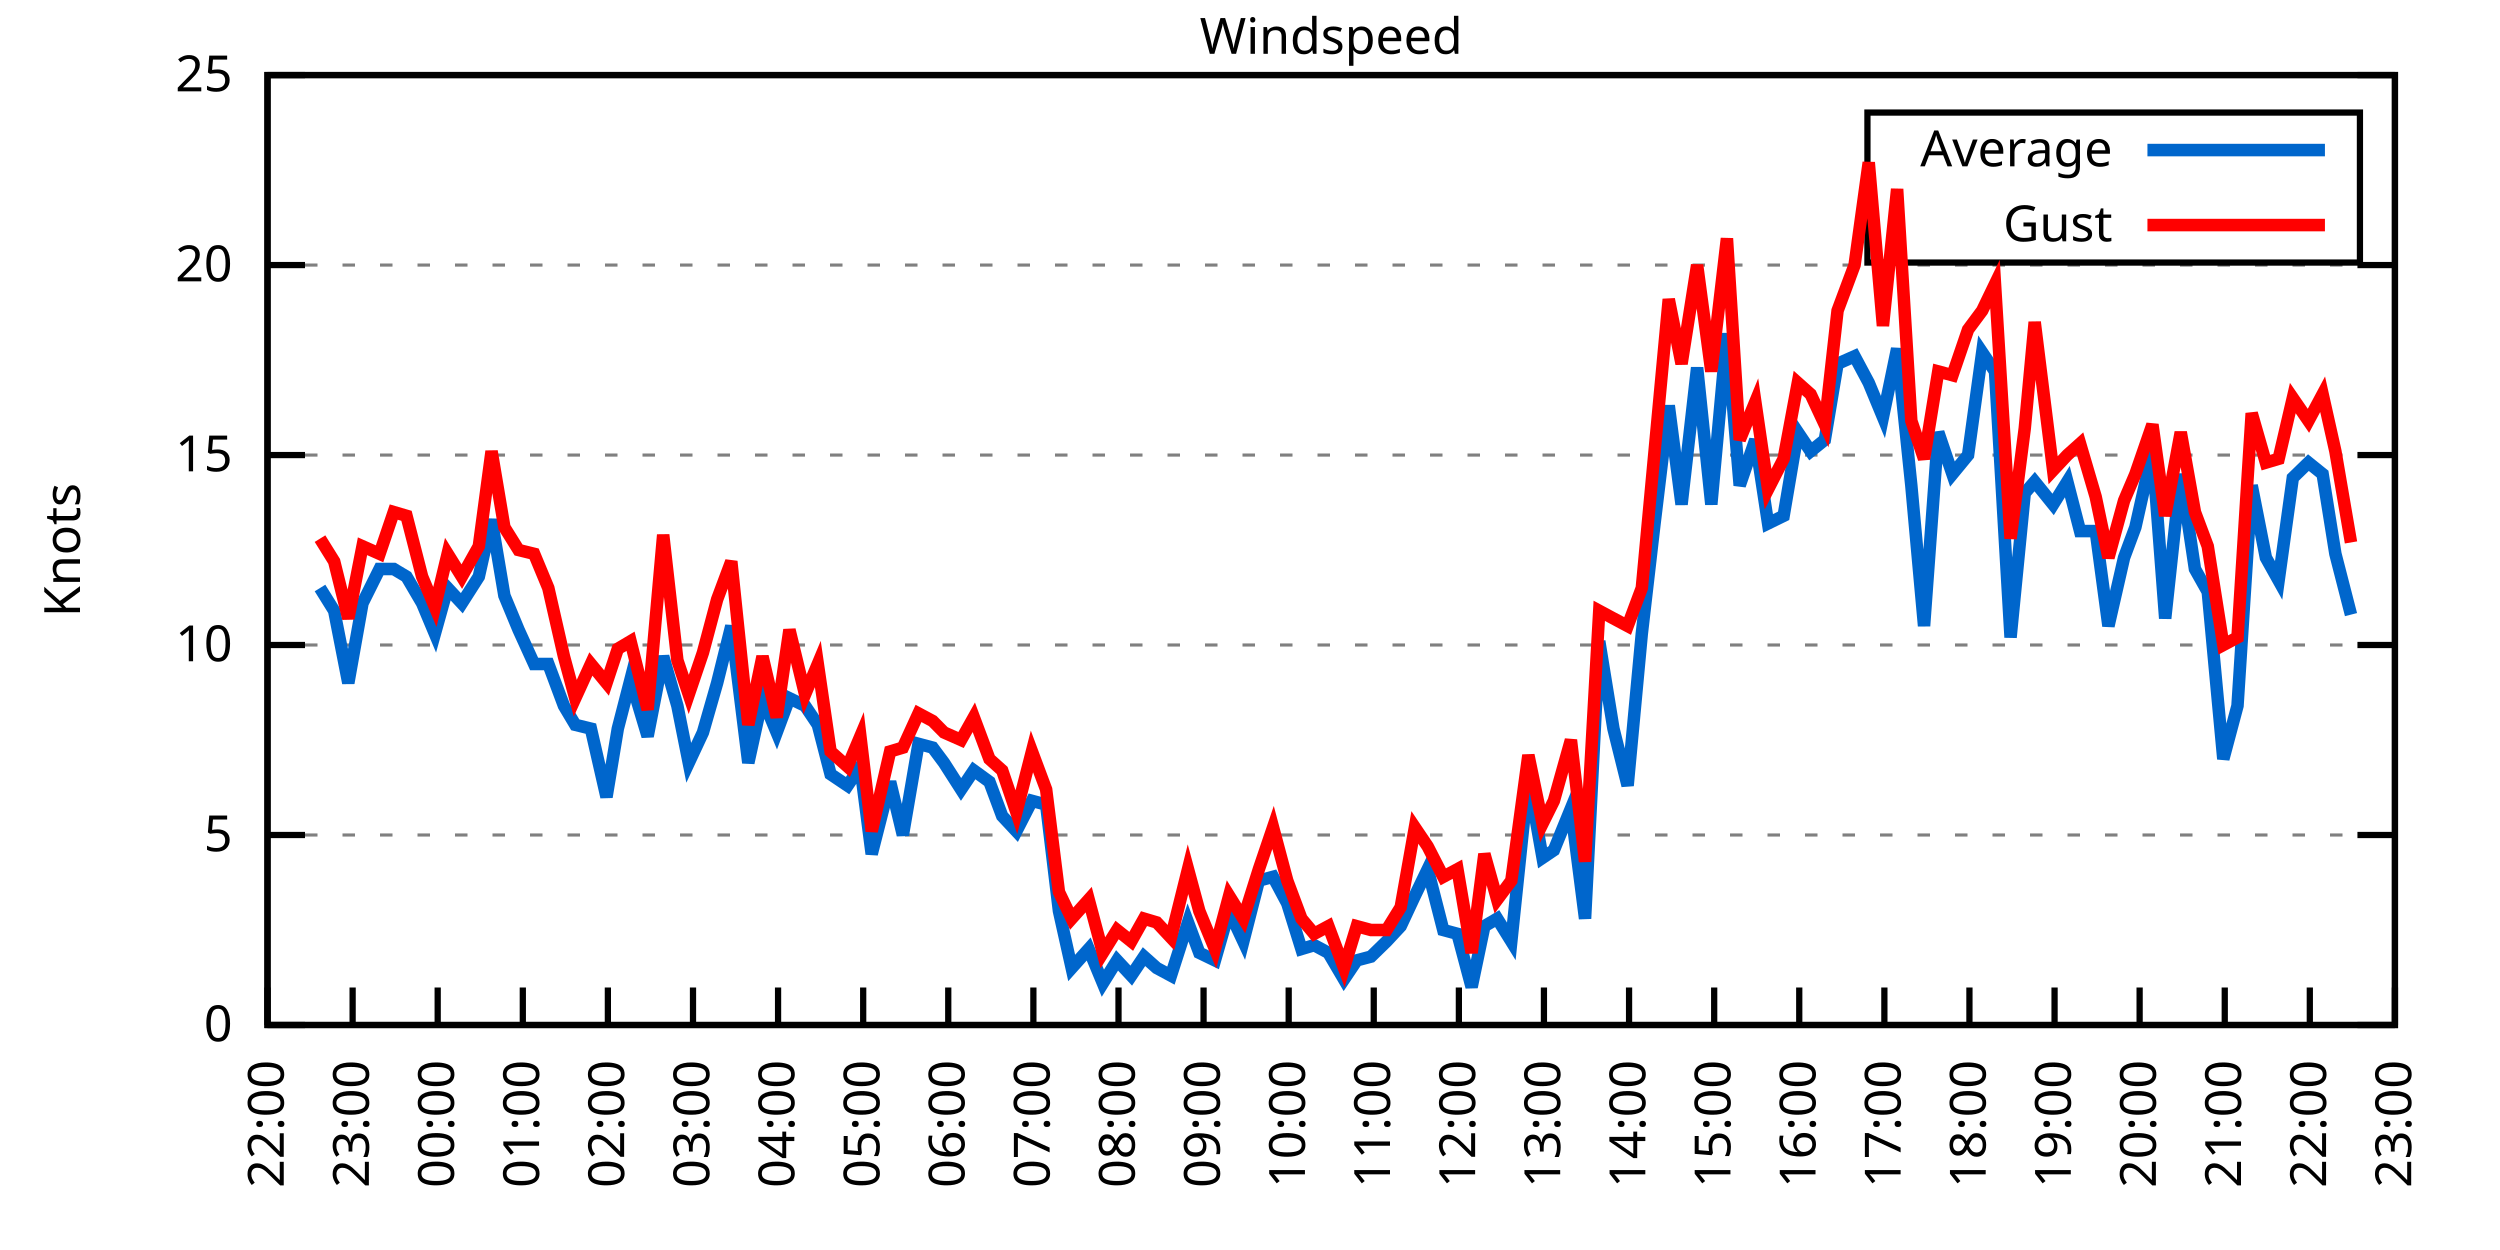
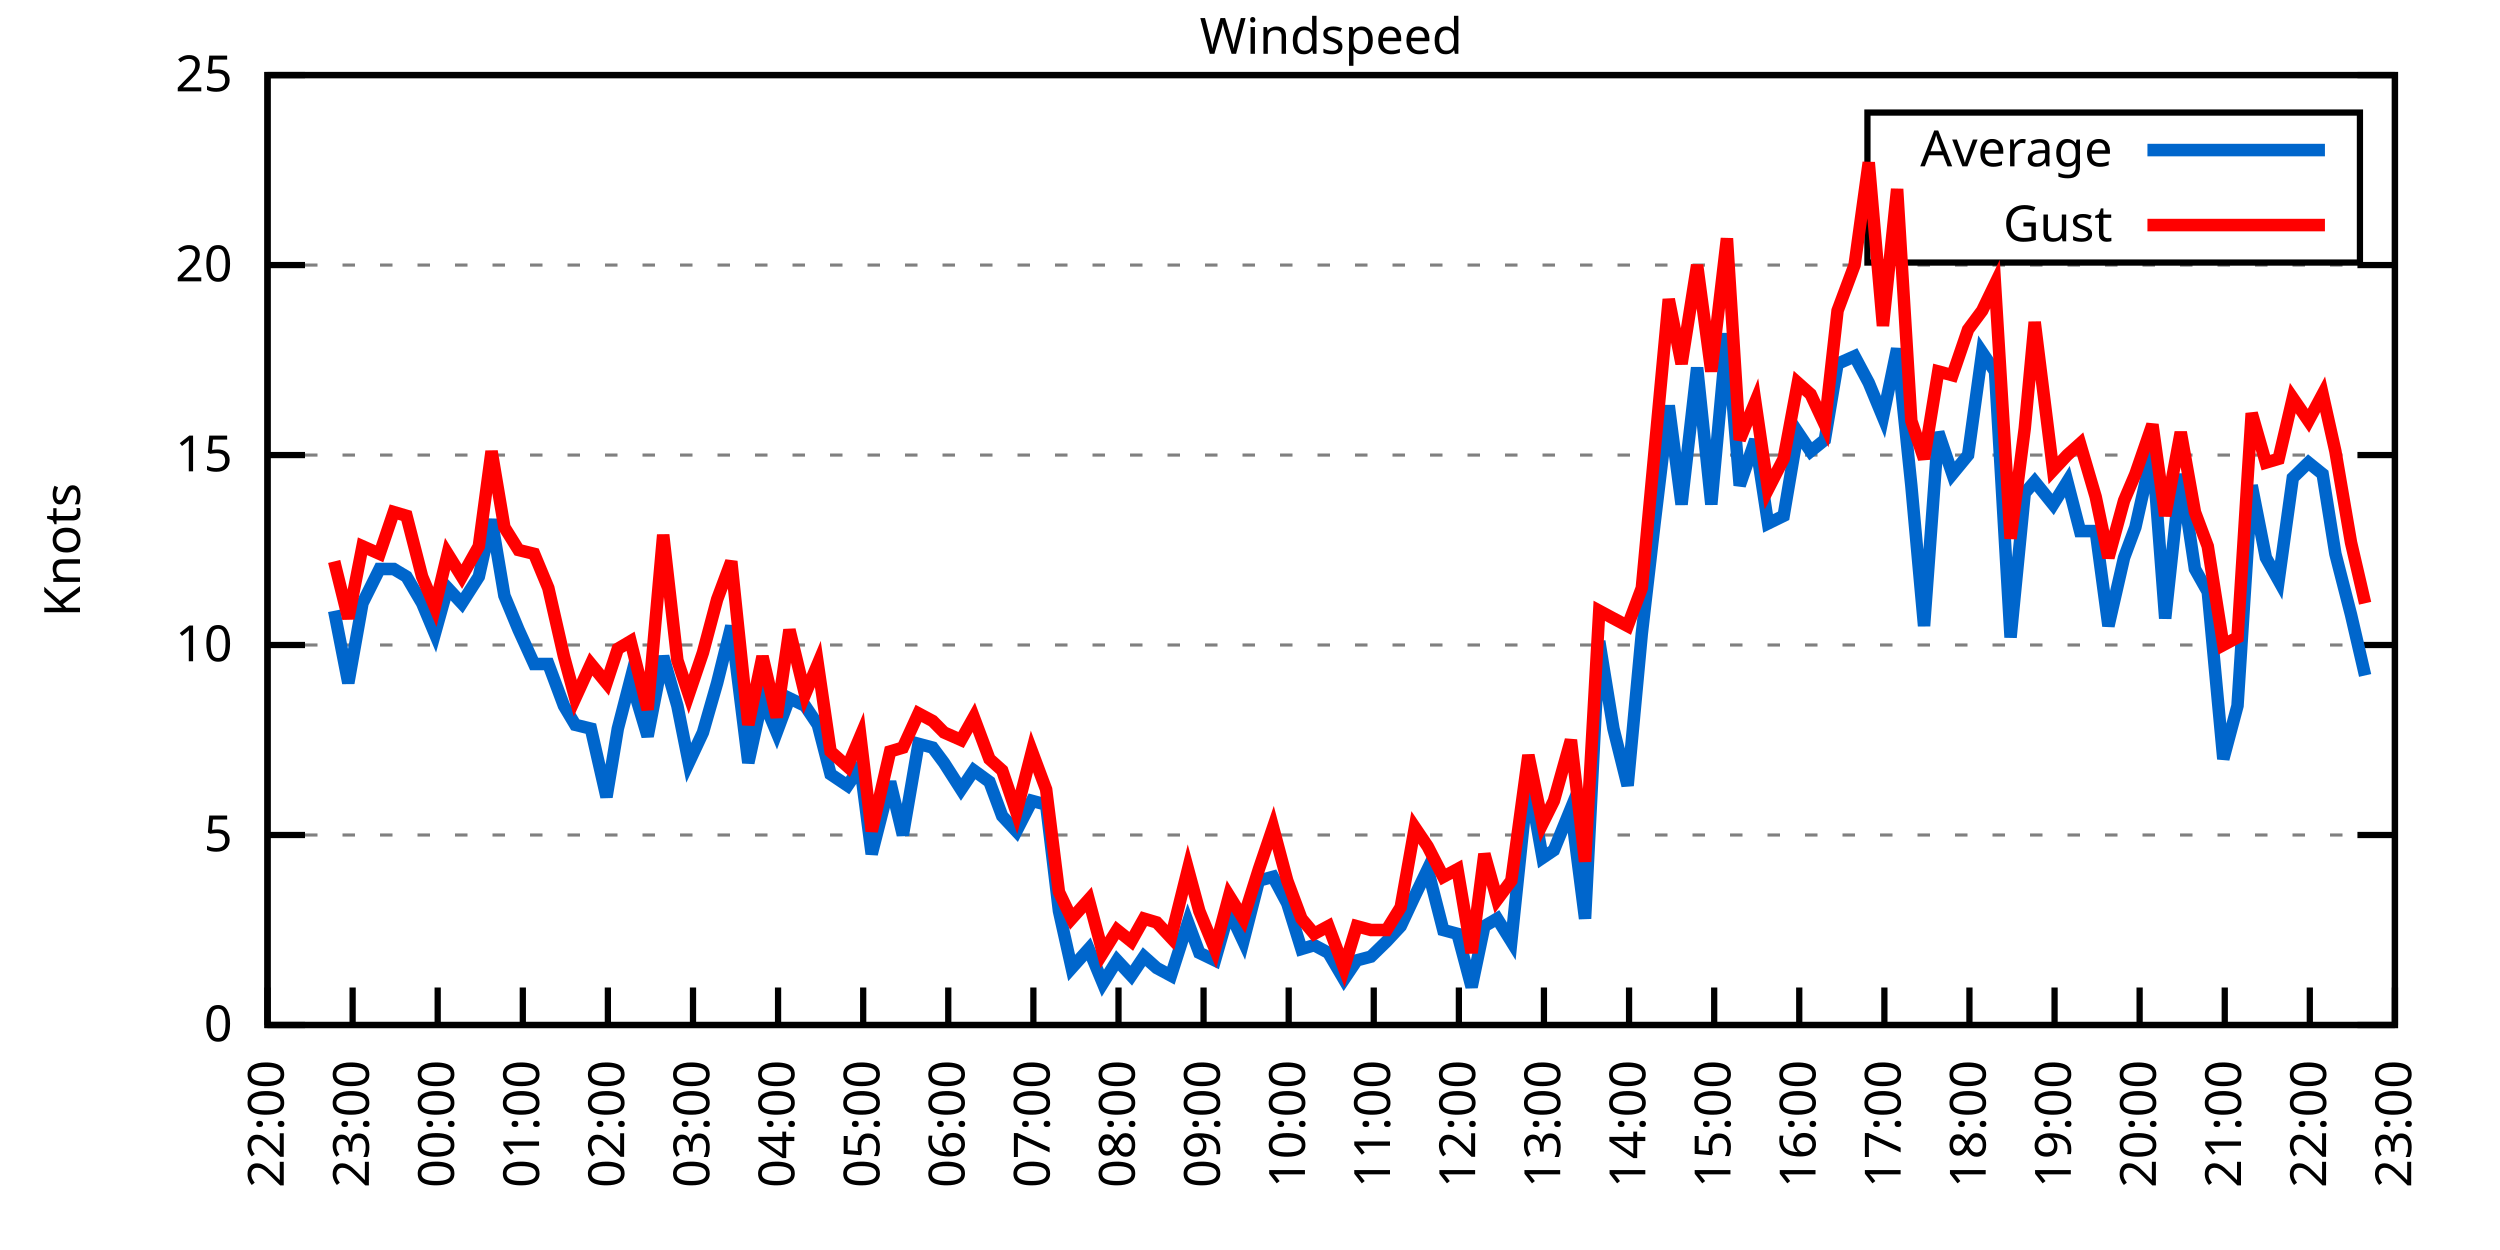
<svg xmlns="http://www.w3.org/2000/svg" xmlns:xlink="http://www.w3.org/1999/xlink" width="400" height="200" viewBox="0 0 400 200">
  <g id="gnuplot_canvas">
    <rect x="0" y="0" width="400" height="200" fill="none" />
    <defs>
      <circle id="gpDot" r="0.5" stroke-width="0.5" stroke="currentColor" />
      <path id="gpPt0" stroke-width="0.333" stroke="currentColor" d="M-1,0 h2 M0,-1 v2" />
      <path id="gpPt1" stroke-width="0.333" stroke="currentColor" d="M-1,-1 L1,1 M1,-1 L-1,1" />
      <path id="gpPt2" stroke-width="0.333" stroke="currentColor" d="M-1,0 L1,0 M0,-1 L0,1 M-1,-1 L1,1 M-1,1 L1,-1" />
      <rect id="gpPt3" stroke-width="0.333" stroke="currentColor" x="-1" y="-1" width="2" height="2" />
      <rect id="gpPt4" stroke-width="0.333" stroke="currentColor" fill="currentColor" x="-1" y="-1" width="2" height="2" />
      <circle id="gpPt5" stroke-width="0.333" stroke="currentColor" cx="0" cy="0" r="1" />
      <use xlink:href="#gpPt5" id="gpPt6" fill="currentColor" stroke="none" />
      <path id="gpPt7" stroke-width="0.333" stroke="currentColor" d="M0,-1.33 L-1.33,0.67 L1.33,0.67 z" />
      <use xlink:href="#gpPt7" id="gpPt8" fill="currentColor" stroke="none" />
      <use xlink:href="#gpPt7" id="gpPt9" stroke="currentColor" transform="rotate(180)" />
      <use xlink:href="#gpPt9" id="gpPt10" fill="currentColor" stroke="none" />
      <use xlink:href="#gpPt3" id="gpPt11" stroke="currentColor" transform="rotate(45)" />
      <use xlink:href="#gpPt11" id="gpPt12" fill="currentColor" stroke="none" />
      <path id="gpPt13" stroke-width="0.333" stroke="currentColor" d="M0,1.330 L1.265,0.411 L0.782,-1.067 L-0.782,-1.076 L-1.265,0.411 z" />
      <use xlink:href="#gpPt13" id="gpPt14" fill="currentColor" stroke="none" />
      <filter id="textbox" filterUnits="objectBoundingBox" x="0" y="0" height="1" width="1">
        <feFlood flood-color="white" flood-opacity="1" result="bgnd" />
        <feComposite in="SourceGraphic" in2="bgnd" operator="atop" />
      </filter>
      <filter id="greybox" filterUnits="objectBoundingBox" x="0" y="0" height="1" width="1">
        <feFlood flood-color="lightgrey" flood-opacity="1" result="grey" />
        <feComposite in="SourceGraphic" in2="grey" operator="atop" />
      </filter>
    </defs>
    <g fill="none" color="white" stroke="currentColor" stroke-width="1.00" stroke-linecap="butt" stroke-linejoin="miter">
</g>
    <g fill="none" color="black" stroke="currentColor" stroke-width="1.00" stroke-linecap="butt" stroke-linejoin="miter">
      <g stroke="none" shape-rendering="crispEdges">
        <polygon fill="rgb(255, 255, 255)" points="42.80,164.00 383.18,164.00 383.18,12.02 42.80,12.02 " />
      </g>
    </g>
    <g fill="none" color="black" stroke="currentColor" stroke-width="1.00" stroke-linecap="butt" stroke-linejoin="miter">
</g>
    <g fill="none" color="black" stroke="black" stroke-width="0.50" stroke-linecap="butt" stroke-linejoin="miter">
</g>
    <g fill="none" color="gray" stroke="currentColor" stroke-width="0.50" stroke-linecap="butt" stroke-linejoin="miter">
      <path stroke="gray" stroke-dasharray="2,4" class="gridline" d="M42.80,164.00 L383.19,164.00  " />
    </g>
    <g fill="none" color="gray" stroke="gray" stroke-width="1.00" stroke-linecap="butt" stroke-linejoin="miter">
</g>
    <g fill="none" color="black" stroke="currentColor" stroke-width="1.00" stroke-linecap="butt" stroke-linejoin="miter">
      <path stroke="black" d="M42.80,164.00 L48.80,164.00 M383.19,164.00 L377.19,164.00  " />
      <g transform="translate(37.20,166.60)" stroke="none" fill="black" font-family="Sans" font-size="8.00" text-anchor="end">
        <text>
          <tspan font-family="Sans"> 0</tspan>
        </text>
      </g>
    </g>
    <g fill="none" color="black" stroke="currentColor" stroke-width="1.00" stroke-linecap="butt" stroke-linejoin="miter">
</g>
    <g fill="none" color="black" stroke="black" stroke-width="0.50" stroke-linecap="butt" stroke-linejoin="miter">
</g>
    <g fill="none" color="gray" stroke="currentColor" stroke-width="0.50" stroke-linecap="butt" stroke-linejoin="miter">
      <path stroke="gray" stroke-dasharray="2,4" class="gridline" d="M42.80,133.60 L383.19,133.60  " />
    </g>
    <g fill="none" color="gray" stroke="gray" stroke-width="1.00" stroke-linecap="butt" stroke-linejoin="miter">
</g>
    <g fill="none" color="black" stroke="currentColor" stroke-width="1.00" stroke-linecap="butt" stroke-linejoin="miter">
      <path stroke="black" d="M42.80,133.60 L48.80,133.60 M383.19,133.60 L377.19,133.60  " />
      <g transform="translate(37.20,136.20)" stroke="none" fill="black" font-family="Sans" font-size="8.00" text-anchor="end">
        <text>
          <tspan font-family="Sans"> 5</tspan>
        </text>
      </g>
    </g>
    <g fill="none" color="black" stroke="currentColor" stroke-width="1.00" stroke-linecap="butt" stroke-linejoin="miter">
</g>
    <g fill="none" color="black" stroke="black" stroke-width="0.50" stroke-linecap="butt" stroke-linejoin="miter">
</g>
    <g fill="none" color="gray" stroke="currentColor" stroke-width="0.50" stroke-linecap="butt" stroke-linejoin="miter">
      <path stroke="gray" stroke-dasharray="2,4" class="gridline" d="M42.80,103.20 L383.19,103.20  " />
    </g>
    <g fill="none" color="gray" stroke="gray" stroke-width="1.00" stroke-linecap="butt" stroke-linejoin="miter">
</g>
    <g fill="none" color="black" stroke="currentColor" stroke-width="1.00" stroke-linecap="butt" stroke-linejoin="miter">
      <path stroke="black" d="M42.80,103.20 L48.80,103.20 M383.19,103.20 L377.19,103.20  " />
      <g transform="translate(37.20,105.80)" stroke="none" fill="black" font-family="Sans" font-size="8.00" text-anchor="end">
        <text>
          <tspan font-family="Sans"> 10</tspan>
        </text>
      </g>
    </g>
    <g fill="none" color="black" stroke="currentColor" stroke-width="1.00" stroke-linecap="butt" stroke-linejoin="miter">
</g>
    <g fill="none" color="black" stroke="black" stroke-width="0.50" stroke-linecap="butt" stroke-linejoin="miter">
</g>
    <g fill="none" color="gray" stroke="currentColor" stroke-width="0.50" stroke-linecap="butt" stroke-linejoin="miter">
      <path stroke="gray" stroke-dasharray="2,4" class="gridline" d="M42.80,72.81 L383.19,72.81  " />
    </g>
    <g fill="none" color="gray" stroke="gray" stroke-width="1.00" stroke-linecap="butt" stroke-linejoin="miter">
</g>
    <g fill="none" color="black" stroke="currentColor" stroke-width="1.00" stroke-linecap="butt" stroke-linejoin="miter">
      <path stroke="black" d="M42.80,72.81 L48.80,72.81 M383.19,72.81 L377.19,72.81  " />
      <g transform="translate(37.20,75.41)" stroke="none" fill="black" font-family="Sans" font-size="8.00" text-anchor="end">
        <text>
          <tspan font-family="Sans"> 15</tspan>
        </text>
      </g>
    </g>
    <g fill="none" color="black" stroke="currentColor" stroke-width="1.00" stroke-linecap="butt" stroke-linejoin="miter">
</g>
    <g fill="none" color="black" stroke="black" stroke-width="0.50" stroke-linecap="butt" stroke-linejoin="miter">
</g>
    <g fill="none" color="gray" stroke="currentColor" stroke-width="0.50" stroke-linecap="butt" stroke-linejoin="miter">
      <path stroke="gray" stroke-dasharray="2,4" class="gridline" d="M42.80,42.41 L383.19,42.41  " />
    </g>
    <g fill="none" color="gray" stroke="gray" stroke-width="1.00" stroke-linecap="butt" stroke-linejoin="miter">
</g>
    <g fill="none" color="black" stroke="currentColor" stroke-width="1.00" stroke-linecap="butt" stroke-linejoin="miter">
      <path stroke="black" d="M42.80,42.41 L48.80,42.41 M383.19,42.41 L377.19,42.41  " />
      <g transform="translate(37.20,45.01)" stroke="none" fill="black" font-family="Sans" font-size="8.00" text-anchor="end">
        <text>
          <tspan font-family="Sans"> 20</tspan>
        </text>
      </g>
    </g>
    <g fill="none" color="black" stroke="currentColor" stroke-width="1.00" stroke-linecap="butt" stroke-linejoin="miter">
</g>
    <g fill="none" color="black" stroke="black" stroke-width="0.50" stroke-linecap="butt" stroke-linejoin="miter">
</g>
    <g fill="none" color="gray" stroke="currentColor" stroke-width="0.50" stroke-linecap="butt" stroke-linejoin="miter">
      <path stroke="gray" stroke-dasharray="2,4" class="gridline" d="M42.80,12.01 L383.19,12.01  " />
    </g>
    <g fill="none" color="gray" stroke="gray" stroke-width="1.00" stroke-linecap="butt" stroke-linejoin="miter">
</g>
    <g fill="none" color="black" stroke="currentColor" stroke-width="1.00" stroke-linecap="butt" stroke-linejoin="miter">
      <path stroke="black" d="M42.80,12.01 L48.80,12.01 M383.19,12.01 L377.19,12.01  " />
      <g transform="translate(37.20,14.61)" stroke="none" fill="black" font-family="Sans" font-size="8.00" text-anchor="end">
        <text>
          <tspan font-family="Sans"> 25</tspan>
        </text>
      </g>
    </g>
    <g fill="none" color="black" stroke="currentColor" stroke-width="1.00" stroke-linecap="butt" stroke-linejoin="miter">
      <path stroke="black" d="M42.80,164.00 L42.80,158.00  " />
      <g transform="translate(45.40,169.60) rotate(270.00)" stroke="none" fill="black" font-family="Sans" font-size="8.00" text-anchor="end">
        <text>
          <tspan font-family="Sans">22:00</tspan>
        </text>
      </g>
    </g>
    <g fill="none" color="black" stroke="currentColor" stroke-width="1.00" stroke-linecap="butt" stroke-linejoin="miter">
      <path stroke="black" d="M56.42,164.00 L56.42,158.00  " />
      <g transform="translate(59.02,169.60) rotate(270.00)" stroke="none" fill="black" font-family="Sans" font-size="8.00" text-anchor="end">
        <text>
          <tspan font-family="Sans">23:00</tspan>
        </text>
      </g>
    </g>
    <g fill="none" color="black" stroke="currentColor" stroke-width="1.00" stroke-linecap="butt" stroke-linejoin="miter">
      <path stroke="black" d="M70.03,164.00 L70.03,158.00  " />
      <g transform="translate(72.63,169.60) rotate(270.00)" stroke="none" fill="black" font-family="Sans" font-size="8.00" text-anchor="end">
        <text>
          <tspan font-family="Sans">00:00</tspan>
        </text>
      </g>
    </g>
    <g fill="none" color="black" stroke="currentColor" stroke-width="1.00" stroke-linecap="butt" stroke-linejoin="miter">
      <path stroke="black" d="M83.65,164.00 L83.65,158.00  " />
      <g transform="translate(86.25,169.60) rotate(270.00)" stroke="none" fill="black" font-family="Sans" font-size="8.00" text-anchor="end">
        <text>
          <tspan font-family="Sans">01:00</tspan>
        </text>
      </g>
    </g>
    <g fill="none" color="black" stroke="currentColor" stroke-width="1.00" stroke-linecap="butt" stroke-linejoin="miter">
      <path stroke="black" d="M97.26,164.00 L97.26,158.00  " />
      <g transform="translate(99.86,169.60) rotate(270.00)" stroke="none" fill="black" font-family="Sans" font-size="8.00" text-anchor="end">
        <text>
          <tspan font-family="Sans">02:00</tspan>
        </text>
      </g>
    </g>
    <g fill="none" color="black" stroke="currentColor" stroke-width="1.00" stroke-linecap="butt" stroke-linejoin="miter">
      <path stroke="black" d="M110.88,164.00 L110.88,158.00  " />
      <g transform="translate(113.48,169.60) rotate(270.00)" stroke="none" fill="black" font-family="Sans" font-size="8.00" text-anchor="end">
        <text>
          <tspan font-family="Sans">03:00</tspan>
        </text>
      </g>
    </g>
    <g fill="none" color="black" stroke="currentColor" stroke-width="1.00" stroke-linecap="butt" stroke-linejoin="miter">
      <path stroke="black" d="M124.49,164.00 L124.49,158.00  " />
      <g transform="translate(127.09,169.60) rotate(270.00)" stroke="none" fill="black" font-family="Sans" font-size="8.00" text-anchor="end">
        <text>
          <tspan font-family="Sans">04:00</tspan>
        </text>
      </g>
    </g>
    <g fill="none" color="black" stroke="currentColor" stroke-width="1.00" stroke-linecap="butt" stroke-linejoin="miter">
      <path stroke="black" d="M138.11,164.00 L138.11,158.00  " />
      <g transform="translate(140.71,169.60) rotate(270.00)" stroke="none" fill="black" font-family="Sans" font-size="8.00" text-anchor="end">
        <text>
          <tspan font-family="Sans">05:00</tspan>
        </text>
      </g>
    </g>
    <g fill="none" color="black" stroke="currentColor" stroke-width="1.00" stroke-linecap="butt" stroke-linejoin="miter">
      <path stroke="black" d="M151.72,164.00 L151.72,158.00  " />
      <g transform="translate(154.32,169.60) rotate(270.00)" stroke="none" fill="black" font-family="Sans" font-size="8.00" text-anchor="end">
        <text>
          <tspan font-family="Sans">06:00</tspan>
        </text>
      </g>
    </g>
    <g fill="none" color="black" stroke="currentColor" stroke-width="1.00" stroke-linecap="butt" stroke-linejoin="miter">
      <path stroke="black" d="M165.34,164.00 L165.34,158.00  " />
      <g transform="translate(167.94,169.60) rotate(270.00)" stroke="none" fill="black" font-family="Sans" font-size="8.00" text-anchor="end">
        <text>
          <tspan font-family="Sans">07:00</tspan>
        </text>
      </g>
    </g>
    <g fill="none" color="black" stroke="currentColor" stroke-width="1.00" stroke-linecap="butt" stroke-linejoin="miter">
      <path stroke="black" d="M178.96,164.00 L178.96,158.00  " />
      <g transform="translate(181.56,169.60) rotate(270.00)" stroke="none" fill="black" font-family="Sans" font-size="8.00" text-anchor="end">
        <text>
          <tspan font-family="Sans">08:00</tspan>
        </text>
      </g>
    </g>
    <g fill="none" color="black" stroke="currentColor" stroke-width="1.00" stroke-linecap="butt" stroke-linejoin="miter">
      <path stroke="black" d="M192.57,164.00 L192.57,158.00  " />
      <g transform="translate(195.17,169.60) rotate(270.00)" stroke="none" fill="black" font-family="Sans" font-size="8.00" text-anchor="end">
        <text>
          <tspan font-family="Sans">09:00</tspan>
        </text>
      </g>
    </g>
    <g fill="none" color="black" stroke="currentColor" stroke-width="1.00" stroke-linecap="butt" stroke-linejoin="miter">
      <path stroke="black" d="M206.19,164.00 L206.19,158.00  " />
      <g transform="translate(208.79,169.60) rotate(270.00)" stroke="none" fill="black" font-family="Sans" font-size="8.00" text-anchor="end">
        <text>
          <tspan font-family="Sans">10:00</tspan>
        </text>
      </g>
    </g>
    <g fill="none" color="black" stroke="currentColor" stroke-width="1.00" stroke-linecap="butt" stroke-linejoin="miter">
      <path stroke="black" d="M219.80,164.00 L219.80,158.00  " />
      <g transform="translate(222.40,169.60) rotate(270.00)" stroke="none" fill="black" font-family="Sans" font-size="8.00" text-anchor="end">
        <text>
          <tspan font-family="Sans">11:00</tspan>
        </text>
      </g>
    </g>
    <g fill="none" color="black" stroke="currentColor" stroke-width="1.00" stroke-linecap="butt" stroke-linejoin="miter">
      <path stroke="black" d="M233.42,164.00 L233.42,158.00  " />
      <g transform="translate(236.02,169.60) rotate(270.00)" stroke="none" fill="black" font-family="Sans" font-size="8.00" text-anchor="end">
        <text>
          <tspan font-family="Sans">12:00</tspan>
        </text>
      </g>
    </g>
    <g fill="none" color="black" stroke="currentColor" stroke-width="1.00" stroke-linecap="butt" stroke-linejoin="miter">
      <path stroke="black" d="M247.03,164.00 L247.03,158.00  " />
      <g transform="translate(249.63,169.60) rotate(270.00)" stroke="none" fill="black" font-family="Sans" font-size="8.00" text-anchor="end">
        <text>
          <tspan font-family="Sans">13:00</tspan>
        </text>
      </g>
    </g>
    <g fill="none" color="black" stroke="currentColor" stroke-width="1.00" stroke-linecap="butt" stroke-linejoin="miter">
      <path stroke="black" d="M260.65,164.00 L260.65,158.00  " />
      <g transform="translate(263.25,169.60) rotate(270.00)" stroke="none" fill="black" font-family="Sans" font-size="8.00" text-anchor="end">
        <text>
          <tspan font-family="Sans">14:00</tspan>
        </text>
      </g>
    </g>
    <g fill="none" color="black" stroke="currentColor" stroke-width="1.00" stroke-linecap="butt" stroke-linejoin="miter">
      <path stroke="black" d="M274.27,164.00 L274.27,158.00  " />
      <g transform="translate(276.87,169.60) rotate(270.00)" stroke="none" fill="black" font-family="Sans" font-size="8.00" text-anchor="end">
        <text>
          <tspan font-family="Sans">15:00</tspan>
        </text>
      </g>
    </g>
    <g fill="none" color="black" stroke="currentColor" stroke-width="1.00" stroke-linecap="butt" stroke-linejoin="miter">
      <path stroke="black" d="M287.88,164.00 L287.88,158.00  " />
      <g transform="translate(290.48,169.60) rotate(270.00)" stroke="none" fill="black" font-family="Sans" font-size="8.00" text-anchor="end">
        <text>
          <tspan font-family="Sans">16:00</tspan>
        </text>
      </g>
    </g>
    <g fill="none" color="black" stroke="currentColor" stroke-width="1.00" stroke-linecap="butt" stroke-linejoin="miter">
      <path stroke="black" d="M301.50,164.00 L301.50,158.00  " />
      <g transform="translate(304.10,169.60) rotate(270.00)" stroke="none" fill="black" font-family="Sans" font-size="8.00" text-anchor="end">
        <text>
          <tspan font-family="Sans">17:00</tspan>
        </text>
      </g>
    </g>
    <g fill="none" color="black" stroke="currentColor" stroke-width="1.00" stroke-linecap="butt" stroke-linejoin="miter">
      <path stroke="black" d="M315.11,164.00 L315.11,158.00  " />
      <g transform="translate(317.71,169.60) rotate(270.00)" stroke="none" fill="black" font-family="Sans" font-size="8.00" text-anchor="end">
        <text>
          <tspan font-family="Sans">18:00</tspan>
        </text>
      </g>
    </g>
    <g fill="none" color="black" stroke="currentColor" stroke-width="1.00" stroke-linecap="butt" stroke-linejoin="miter">
      <path stroke="black" d="M328.73,164.00 L328.73,158.00  " />
      <g transform="translate(331.33,169.60) rotate(270.00)" stroke="none" fill="black" font-family="Sans" font-size="8.00" text-anchor="end">
        <text>
          <tspan font-family="Sans">19:00</tspan>
        </text>
      </g>
    </g>
    <g fill="none" color="black" stroke="currentColor" stroke-width="1.00" stroke-linecap="butt" stroke-linejoin="miter">
      <path stroke="black" d="M342.34,164.00 L342.34,158.00  " />
      <g transform="translate(344.94,169.60) rotate(270.00)" stroke="none" fill="black" font-family="Sans" font-size="8.00" text-anchor="end">
        <text>
          <tspan font-family="Sans">20:00</tspan>
        </text>
      </g>
    </g>
    <g fill="none" color="black" stroke="currentColor" stroke-width="1.00" stroke-linecap="butt" stroke-linejoin="miter">
      <path stroke="black" d="M355.96,164.00 L355.96,158.00  " />
      <g transform="translate(358.56,169.60) rotate(270.00)" stroke="none" fill="black" font-family="Sans" font-size="8.00" text-anchor="end">
        <text>
          <tspan font-family="Sans">21:00</tspan>
        </text>
      </g>
    </g>
    <g fill="none" color="black" stroke="currentColor" stroke-width="1.00" stroke-linecap="butt" stroke-linejoin="miter">
      <path stroke="black" d="M369.57,164.00 L369.57,158.00  " />
      <g transform="translate(372.17,169.60) rotate(270.00)" stroke="none" fill="black" font-family="Sans" font-size="8.00" text-anchor="end">
        <text>
          <tspan font-family="Sans">22:00</tspan>
        </text>
      </g>
    </g>
    <g fill="none" color="black" stroke="currentColor" stroke-width="1.00" stroke-linecap="butt" stroke-linejoin="miter">
      <path stroke="black" d="M383.19,164.00 L383.19,158.00  " />
      <g transform="translate(385.79,169.60) rotate(270.00)" stroke="none" fill="black" font-family="Sans" font-size="8.00" text-anchor="end">
        <text>
          <tspan font-family="Sans">23:00</tspan>
        </text>
      </g>
    </g>
    <g fill="none" color="black" stroke="currentColor" stroke-width="1.00" stroke-linecap="butt" stroke-linejoin="miter">
</g>
    <g fill="none" color="black" stroke="currentColor" stroke-width="1.00" stroke-linecap="butt" stroke-linejoin="miter">
      <path stroke="black" d="M42.80,12.01 L42.80,164.00 L383.19,164.00 L383.19,12.01 L42.80,12.01 Z  " />
    </g>
    <g fill="none" color="black" stroke="currentColor" stroke-width="1.00" stroke-linecap="butt" stroke-linejoin="miter">
</g>
    <g fill="none" color="black" stroke="currentColor" stroke-width="1.00" stroke-linecap="butt" stroke-linejoin="miter">
      <path stroke="black" d="M298.79,42.01 L298.79,18.01 L377.59,18.01 L377.59,42.01 L298.79,42.01 Z  " />
    </g>
    <g id="Windspeed_plot_1">
      <g fill="none" color="white" stroke="black" stroke-width="2.00" stroke-linecap="butt" stroke-linejoin="miter">
</g>
      <g fill="none" color="black" stroke="currentColor" stroke-width="2.00" stroke-linecap="butt" stroke-linejoin="miter">
        <g transform="translate(337.99,26.61)" stroke="none" fill="black" font-family="Sans" font-size="8.00" text-anchor="end">
          <text>
            <tspan font-family="Sans">Average</tspan>
          </text>
        </g>
      </g>
      <g fill="none" color="black" stroke="currentColor" stroke-width="2.00" stroke-linecap="butt" stroke-linejoin="miter">
-         <path stroke="rgb(  0, 102, 204)" d="M343.59,24.01 L371.99,24.01 M51.20,94.08 L53.47,97.73 L55.73,109.28 L58.00,96.52 L60.73,91.04 L63.00,91.04   L65.04,92.26 L67.54,96.52 L69.58,101.38 L71.62,94.08 L73.89,96.52 L76.61,92.26 L78.65,83.14 L80.70,95.30   L82.97,100.77 L85.46,106.24 L87.73,106.24 L90.23,112.93 L92.04,115.97 L94.54,116.58 L97.04,127.52 L98.85,116.58   L100.89,108.68 L103.62,117.80 L106.11,105.03 L108.38,112.93 L110.20,122.05 L112.47,117.19 L114.74,109.28 L117.01,100.16   L119.73,122.05 L122.00,111.72 L124.27,117.19 L126.31,111.72 L128.81,112.93 L130.85,115.97 L132.89,123.87 L135.61,125.70   L137.66,122.66 L139.47,136.64 L142.42,125.09 L144.46,133.60 L146.96,119.01 L149.23,119.62 L151.04,122.05 L153.77,126.31   L155.81,123.27 L158.31,125.09 L160.35,130.56 L162.62,132.99 L165.11,128.13 L167.38,128.74 L169.43,145.76 L171.47,154.88   L174.19,151.84 L176.46,157.31 L178.73,153.66 L181.00,156.10 L183.04,153.06 L185.08,154.88 L187.35,156.10 L190.08,147.59   L191.89,152.45 L194.39,153.66 L196.66,145.76 L198.93,150.62 L201.42,140.90 L203.69,140.29 L205.96,144.55 L208.23,151.84   L210.27,151.23 L212.54,152.45 L215.04,156.70 L217.08,153.66 L219.35,153.06 L221.85,150.62 L224.11,148.19 L226.38,143.33   L228.43,139.07 L230.92,148.80 L233.19,149.41 L235.46,157.92 L237.50,148.19 L239.55,146.98 L241.81,150.62 L244.54,124.48   L246.81,137.25 L248.62,136.03 L251.35,129.35 L253.61,146.98 L255.88,102.60 L258.15,116.58 L260.42,125.70 L262.69,101.38   L264.73,83.75 L267.00,64.90 L269.05,80.71 L271.54,58.82 L273.81,80.71 L276.31,53.35 L278.35,77.67 L280.85,70.37   L282.89,83.75 L285.38,82.53 L287.65,69.16 L289.70,72.20 L291.97,70.37 L294.01,58.21 L296.73,57.00 L299.00,61.25   L301.27,66.73 L303.54,55.78 L305.81,77.67 L307.85,100.16 L310.12,69.16 L312.39,75.85 L314.89,72.81 L317.15,56.39   L319.20,59.43 L321.69,101.99 L323.96,78.89 L325.55,77.06 L328.50,80.71 L330.77,77.06 L332.81,84.97 L335.31,84.97   L337.35,100.16 L339.85,89.22 L341.66,84.36 L344.39,72.20 L346.43,98.95 L348.92,75.85 L351.19,91.04 L353.24,94.69   L355.73,121.44 L358.00,112.93 L360.27,77.67 L362.54,89.22 L364.58,92.87 L366.85,76.45 L369.35,74.02 L371.62,75.85   L373.66,88.61 L376.16,98.34  " />
+         <path stroke="rgb(  0, 102, 204)" d="M343.59,24.01 L371.99,24.01 M53.47,97.73 L55.73,109.28 L58.00,96.52 L60.73,91.04 L63.00,91.04 L65.04,92.26   L67.54,96.52 L69.58,101.38 L71.62,94.08 L73.89,96.52 L76.61,92.26 L78.65,83.14 L80.70,95.30 L82.97,100.77   L85.46,106.24 L87.73,106.24 L90.23,112.93 L92.04,115.97 L94.54,116.58 L97.04,127.52 L98.85,116.58 L100.89,108.68   L103.62,117.80 L106.11,105.03 L108.38,112.93 L110.20,122.05 L112.47,117.19 L114.74,109.28 L117.01,100.16 L119.73,122.05   L122.00,111.72 L124.27,117.19 L126.31,111.72 L128.81,112.93 L130.85,115.97 L132.89,123.87 L135.61,125.70 L137.66,122.66   L139.47,136.64 L142.42,125.09 L144.46,133.60 L146.96,119.01 L149.23,119.62 L151.04,122.05 L153.77,126.31 L155.81,123.27   L158.31,125.09 L160.35,130.56 L162.62,132.99 L165.11,128.13 L167.38,128.74 L169.43,145.76 L171.47,154.88 L174.19,151.84   L176.46,157.31 L178.73,153.66 L181.00,156.10 L183.04,153.06 L185.08,154.88 L187.35,156.10 L190.08,147.59 L191.89,152.45   L194.39,153.66 L196.66,145.76 L198.93,150.62 L201.42,140.90 L203.69,140.29 L205.96,144.55 L208.23,151.84 L210.27,151.23   L212.54,152.45 L215.04,156.70 L217.08,153.66 L219.35,153.06 L221.85,150.62 L224.11,148.19 L226.38,143.33 L228.43,139.07   L230.92,148.80 L233.19,149.41 L235.46,157.92 L237.50,148.19 L239.55,146.98 L241.81,150.62 L244.54,124.48 L246.81,137.25   L248.62,136.03 L251.35,129.35 L253.61,146.98 L255.88,102.60 L258.15,116.58 L260.42,125.70 L262.69,101.38 L264.73,83.75   L267.00,64.90 L269.05,80.71 L271.54,58.82 L273.81,80.71 L276.31,53.35 L278.35,77.67 L280.85,70.37 L282.89,83.75   L285.38,82.53 L287.65,69.16 L289.70,72.20 L291.97,70.37 L294.01,58.21 L296.73,57.00 L299.00,61.25 L301.27,66.73   L303.54,55.78 L305.81,77.67 L307.85,100.16 L310.12,69.16 L312.39,75.85 L314.89,72.81 L317.15,56.39 L319.20,59.43   L321.69,101.99 L323.96,78.89 L325.55,77.06 L328.50,80.71 L330.77,77.06 L332.81,84.97 L335.31,84.97 L337.35,100.16   L339.85,89.22 L341.66,84.36 L344.39,72.20 L346.43,98.95 L348.92,75.85 L351.19,91.04 L353.24,94.69 L355.73,121.44   L358.00,112.93 L360.27,77.67 L362.54,89.22 L364.58,92.87 L366.85,76.45 L369.35,74.02 L371.62,75.85 L373.66,88.61   L376.16,98.34 L378.42,108.07  " />
      </g>
    </g>
    <g id="Windspeed_plot_2">
      <g fill="none" color="black" stroke="currentColor" stroke-width="2.00" stroke-linecap="butt" stroke-linejoin="miter">
        <g transform="translate(337.99,38.61)" stroke="none" fill="black" font-family="Sans" font-size="8.00" text-anchor="end">
          <text>
            <tspan font-family="Sans">Gust</tspan>
          </text>
        </g>
      </g>
      <g fill="none" color="black" stroke="currentColor" stroke-width="2.00" stroke-linecap="butt" stroke-linejoin="miter">
-         <path stroke="rgb(255,   0,   0)" d="M343.59,36.01 L371.99,36.01 M51.20,86.18 L53.47,89.83 L55.73,98.95 L58.00,87.40 L60.73,88.61 L63.00,81.93   L65.04,82.53 L67.54,92.26 L69.58,97.12 L71.62,88.61 L73.89,92.26 L76.61,87.40 L78.65,72.20 L80.70,84.36   L82.97,88.00 L85.46,88.61 L87.73,94.08 L90.23,105.03 L92.04,111.72 L94.54,106.24 L97.04,109.28 L98.85,103.81   L100.89,102.60 L103.62,113.54 L106.11,85.57 L108.38,105.64 L110.20,111.11 L112.47,104.42 L114.74,95.91 L117.01,89.83   L119.73,115.97 L122.00,105.03 L124.27,114.76 L126.31,100.77 L128.81,111.11 L130.85,106.24 L132.89,120.23 L135.61,122.66   L137.66,117.80 L139.47,132.99 L142.42,120.23 L144.46,119.62 L146.96,114.15 L149.23,115.36 L151.04,117.19 L153.77,118.40   L155.81,114.76 L158.31,121.44 L160.35,123.27 L162.62,129.95 L165.11,120.23 L167.38,126.31 L169.43,142.72 L171.47,146.98   L174.19,143.94 L176.46,152.45 L178.73,148.80 L181.00,150.62 L183.04,146.98 L185.08,147.59 L187.35,150.02 L190.08,139.07   L191.89,145.76 L194.39,151.84 L196.66,143.33 L198.93,146.98 L201.42,139.07 L203.69,132.39 L205.96,140.90 L208.23,146.98   L210.27,149.41 L212.54,148.19 L215.04,154.88 L217.08,148.19 L219.35,148.80 L221.85,148.80 L224.11,145.15 L226.38,132.39   L228.43,135.43 L230.92,140.29 L233.19,139.07 L235.46,152.45 L237.50,136.64 L239.55,143.94 L241.81,140.90 L244.54,120.83   L246.81,131.78 L248.62,128.13 L251.35,118.40 L253.61,137.86 L255.88,97.73 L258.15,98.95 L260.42,100.16 L262.69,94.08   L264.73,72.20 L267.00,47.88 L269.05,58.21 L271.54,42.41 L273.81,59.43 L276.31,38.15 L278.35,70.37 L280.85,64.29   L282.89,78.28 L285.38,73.41 L287.65,61.25 L289.70,63.08 L291.97,67.94 L294.01,49.70 L296.73,42.41 L299.00,25.99   L301.27,52.14 L303.54,30.25 L305.81,67.33 L307.85,73.41 L310.12,59.43 L312.39,60.04 L314.89,52.74 L317.15,49.70   L319.20,45.45 L321.69,86.18 L323.96,68.55 L325.55,51.53 L328.50,75.24 L330.77,72.81 L332.81,70.98 L335.31,79.49   L337.35,89.22 L339.85,80.10 L341.66,75.85 L344.39,67.94 L346.43,82.53 L348.92,69.16 L351.19,81.93 L353.24,87.40   L355.73,103.20 L358.00,101.99 L360.27,66.12 L362.54,74.02 L364.58,73.41 L366.85,63.69 L369.35,67.33 L371.62,63.08   L373.66,72.20 L376.16,86.79  " />
+         <path stroke="rgb(255,   0,   0)" d="M343.59,36.01 L371.99,36.01 M53.47,89.83 L55.73,98.95 L58.00,87.40 L60.73,88.61 L63.00,81.93 L65.04,82.53   L67.54,92.26 L69.58,97.12 L71.62,88.61 L73.89,92.26 L76.61,87.40 L78.65,72.20 L80.70,84.36 L82.97,88.00   L85.46,88.61 L87.73,94.08 L90.23,105.03 L92.04,111.72 L94.54,106.24 L97.04,109.28 L98.85,103.81 L100.89,102.60   L103.62,113.54 L106.11,85.57 L108.38,105.64 L110.20,111.11 L112.47,104.42 L114.74,95.91 L117.01,89.83 L119.73,115.97   L122.00,105.03 L124.27,114.76 L126.31,100.77 L128.81,111.11 L130.85,106.24 L132.89,120.23 L135.61,122.66 L137.66,117.80   L139.47,132.99 L142.42,120.23 L144.46,119.62 L146.96,114.15 L149.23,115.36 L151.04,117.19 L153.77,118.40 L155.81,114.76   L158.31,121.44 L160.35,123.27 L162.62,129.95 L165.11,120.23 L167.38,126.31 L169.43,142.72 L171.47,146.98 L174.19,143.94   L176.46,152.45 L178.73,148.80 L181.00,150.62 L183.04,146.98 L185.08,147.59 L187.35,150.02 L190.08,139.07 L191.89,145.76   L194.39,151.84 L196.66,143.33 L198.93,146.98 L201.42,139.07 L203.69,132.39 L205.96,140.90 L208.23,146.98 L210.27,149.41   L212.54,148.19 L215.04,154.88 L217.08,148.19 L219.35,148.80 L221.85,148.80 L224.11,145.15 L226.38,132.39 L228.43,135.43   L230.92,140.29 L233.19,139.07 L235.46,152.45 L237.50,136.64 L239.55,143.94 L241.81,140.90 L244.54,120.83 L246.81,131.78   L248.62,128.13 L251.35,118.40 L253.61,137.86 L255.88,97.73 L258.15,98.95 L260.42,100.16 L262.69,94.08 L264.73,72.20   L267.00,47.88 L269.05,58.21 L271.54,42.41 L273.81,59.43 L276.31,38.15 L278.35,70.37 L280.85,64.29 L282.89,78.28   L285.38,73.41 L287.65,61.25 L289.70,63.08 L291.97,67.94 L294.01,49.70 L296.73,42.41 L299.00,25.99 L301.27,52.14   L303.54,30.25 L305.81,67.33 L307.85,73.41 L310.12,59.43 L312.39,60.04 L314.89,52.74 L317.15,49.70 L319.20,45.45   L321.69,86.18 L323.96,68.55 L325.55,51.53 L328.50,75.24 L330.77,72.81 L332.81,70.98 L335.31,79.49 L337.35,89.22   L339.85,80.10 L341.66,75.85 L344.39,67.94 L346.43,82.53 L348.92,69.16 L351.19,81.93 L353.24,87.40 L355.73,103.20   L358.00,101.99 L360.27,66.12 L362.54,74.02 L364.58,73.41 L366.85,63.69 L369.35,67.33 L371.62,63.08 L373.66,72.20   L376.16,86.79 L378.42,96.52  " />
      </g>
    </g>
    <g fill="none" color="black" stroke="currentColor" stroke-width="2.00" stroke-linecap="butt" stroke-linejoin="miter">
</g>
    <g fill="none" color="black" stroke="black" stroke-width="1.00" stroke-linecap="butt" stroke-linejoin="miter">
</g>
    <g fill="none" color="black" stroke="currentColor" stroke-width="1.00" stroke-linecap="butt" stroke-linejoin="miter">
      <path stroke="black" d="M42.80,12.01 L42.80,164.00 L383.19,164.00 L383.19,12.01 L42.80,12.01 Z  " />
      <g transform="translate(12.80,88.01) rotate(270.00)" stroke="none" fill="black" font-family="Sans" font-size="8.00" text-anchor="middle">
        <text>
          <tspan font-family="Sans">Knots</tspan>
        </text>
      </g>
    </g>
    <g fill="none" color="black" stroke="currentColor" stroke-width="1.00" stroke-linecap="butt" stroke-linejoin="miter">
</g>
    <g fill="none" color="black" stroke="currentColor" stroke-width="1.00" stroke-linecap="butt" stroke-linejoin="miter">
      <g transform="translate(212.99,8.61)" stroke="none" fill="black" font-family="Sans" font-size="8.00" text-anchor="middle">
        <text>
          <tspan font-family="Sans">Windspeed</tspan>
        </text>
      </g>
    </g>
    <g fill="none" color="black" stroke="currentColor" stroke-width="1.00" stroke-linecap="butt" stroke-linejoin="miter">
</g>
  </g>
</svg>
